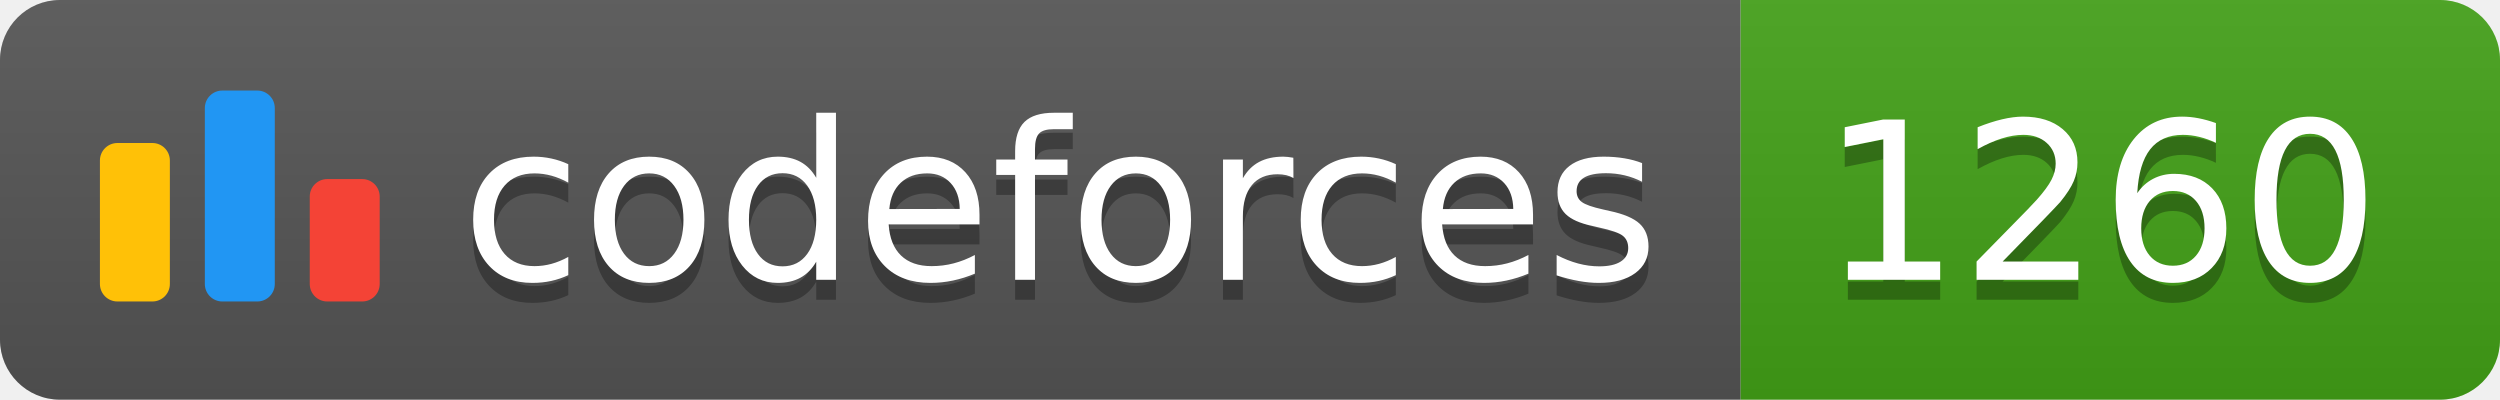
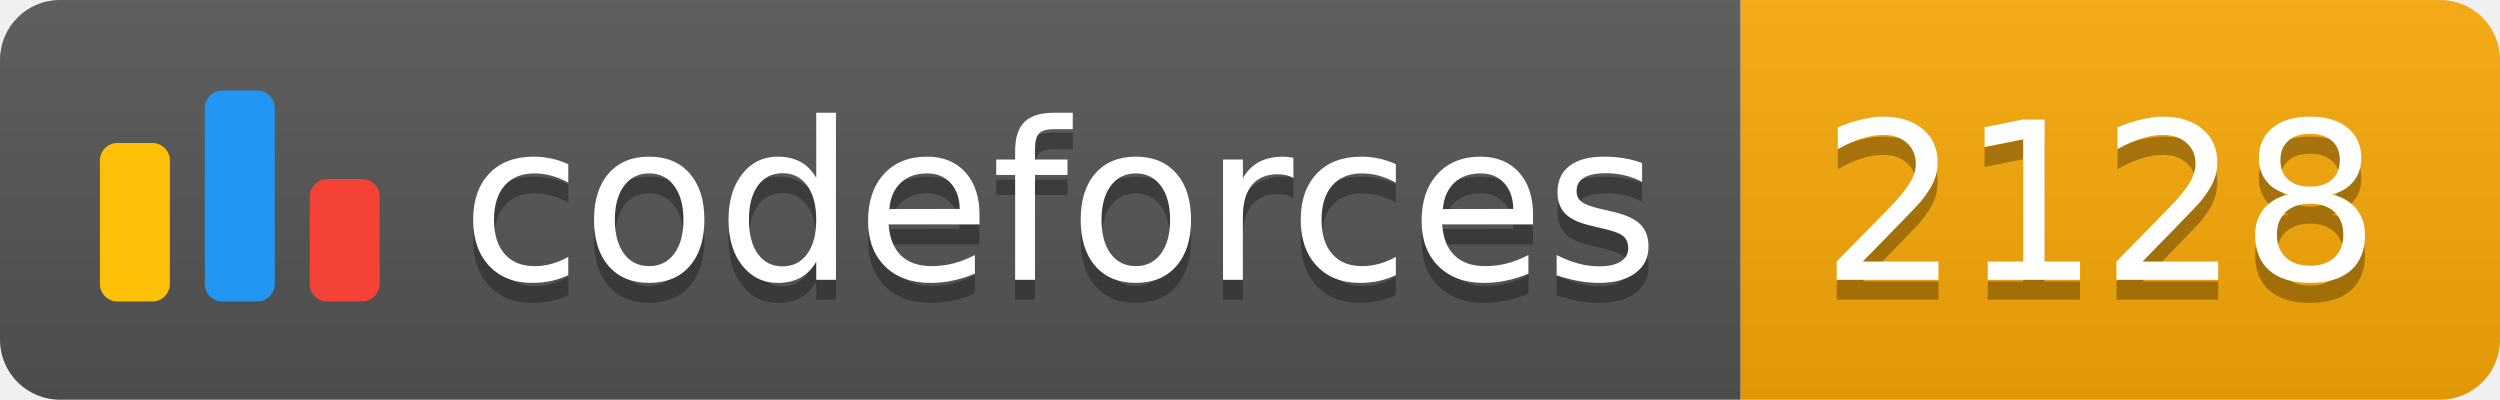
<svg xmlns="http://www.w3.org/2000/svg" width="125.1" height="20">
  <linearGradient id="smooth" x2="0" y2="100%">
    <stop offset="0" stop-color="#bbb" stop-opacity=".1" />
    <stop offset="1" stop-opacity=".1" />
  </linearGradient>
  <clipPath id="round">
    <rect width="125.1" height="20" rx="3" fill="#fff" />
  </clipPath>
  <g clip-path="url(#round)">
    <rect width="87.1" height="20" fill="#555" />
-     <rect x="87.1" width="38.0" height="20" fill="#43A217" />
+     <rect x="87.1" width="38.0" height="20" fill="#F9A908" />
    <rect width="125.1" height="20" fill="url(#smooth)" />
  </g>
  <g fill="#fff" text-anchor="middle" font-family="DejaVu Sans,Verdana,Geneva,sans-serif" font-size="110">
    <svg x="5" y="3" class="logo" width="14" height="14" viewBox="0 0 32 25" fill="none">
      <rect y="6" width="8" height="18.125" rx="2" fill="#FFC107" />
      <rect x="24" y="10.125" width="8" height="14" rx="2" fill="#F44336" />
      <rect x="12" width="8" height="24.125" rx="2" fill="#2196F3" />
    </svg>
    <text x="530.5" y="150" fill="#010101" fill-opacity=".3" transform="scale(0.1)" textLength="601.0" lengthAdjust="spacing">codeforces
        </text>
    <text x="530.5" y="140" transform="scale(0.1)" textLength="601.0" lengthAdjust="spacing">codeforces</text>
-     <text x="1051.0" y="150" fill="#010101" fill-opacity=".3" transform="scale(0.1)" textLength="280.0" lengthAdjust="spacing">1260
+     <text x="1051.0" y="150" fill="#010101" fill-opacity=".3" transform="scale(0.1)" textLength="280.0" lengthAdjust="spacing">2128
        </text>
-     <text x="1051.0" y="140" transform="scale(0.1)" textLength="280.0" lengthAdjust="spacing">1260</text>
+     <text x="1051.0" y="140" transform="scale(0.1)" textLength="280.0" lengthAdjust="spacing">2128</text>
  </g>
</svg>
